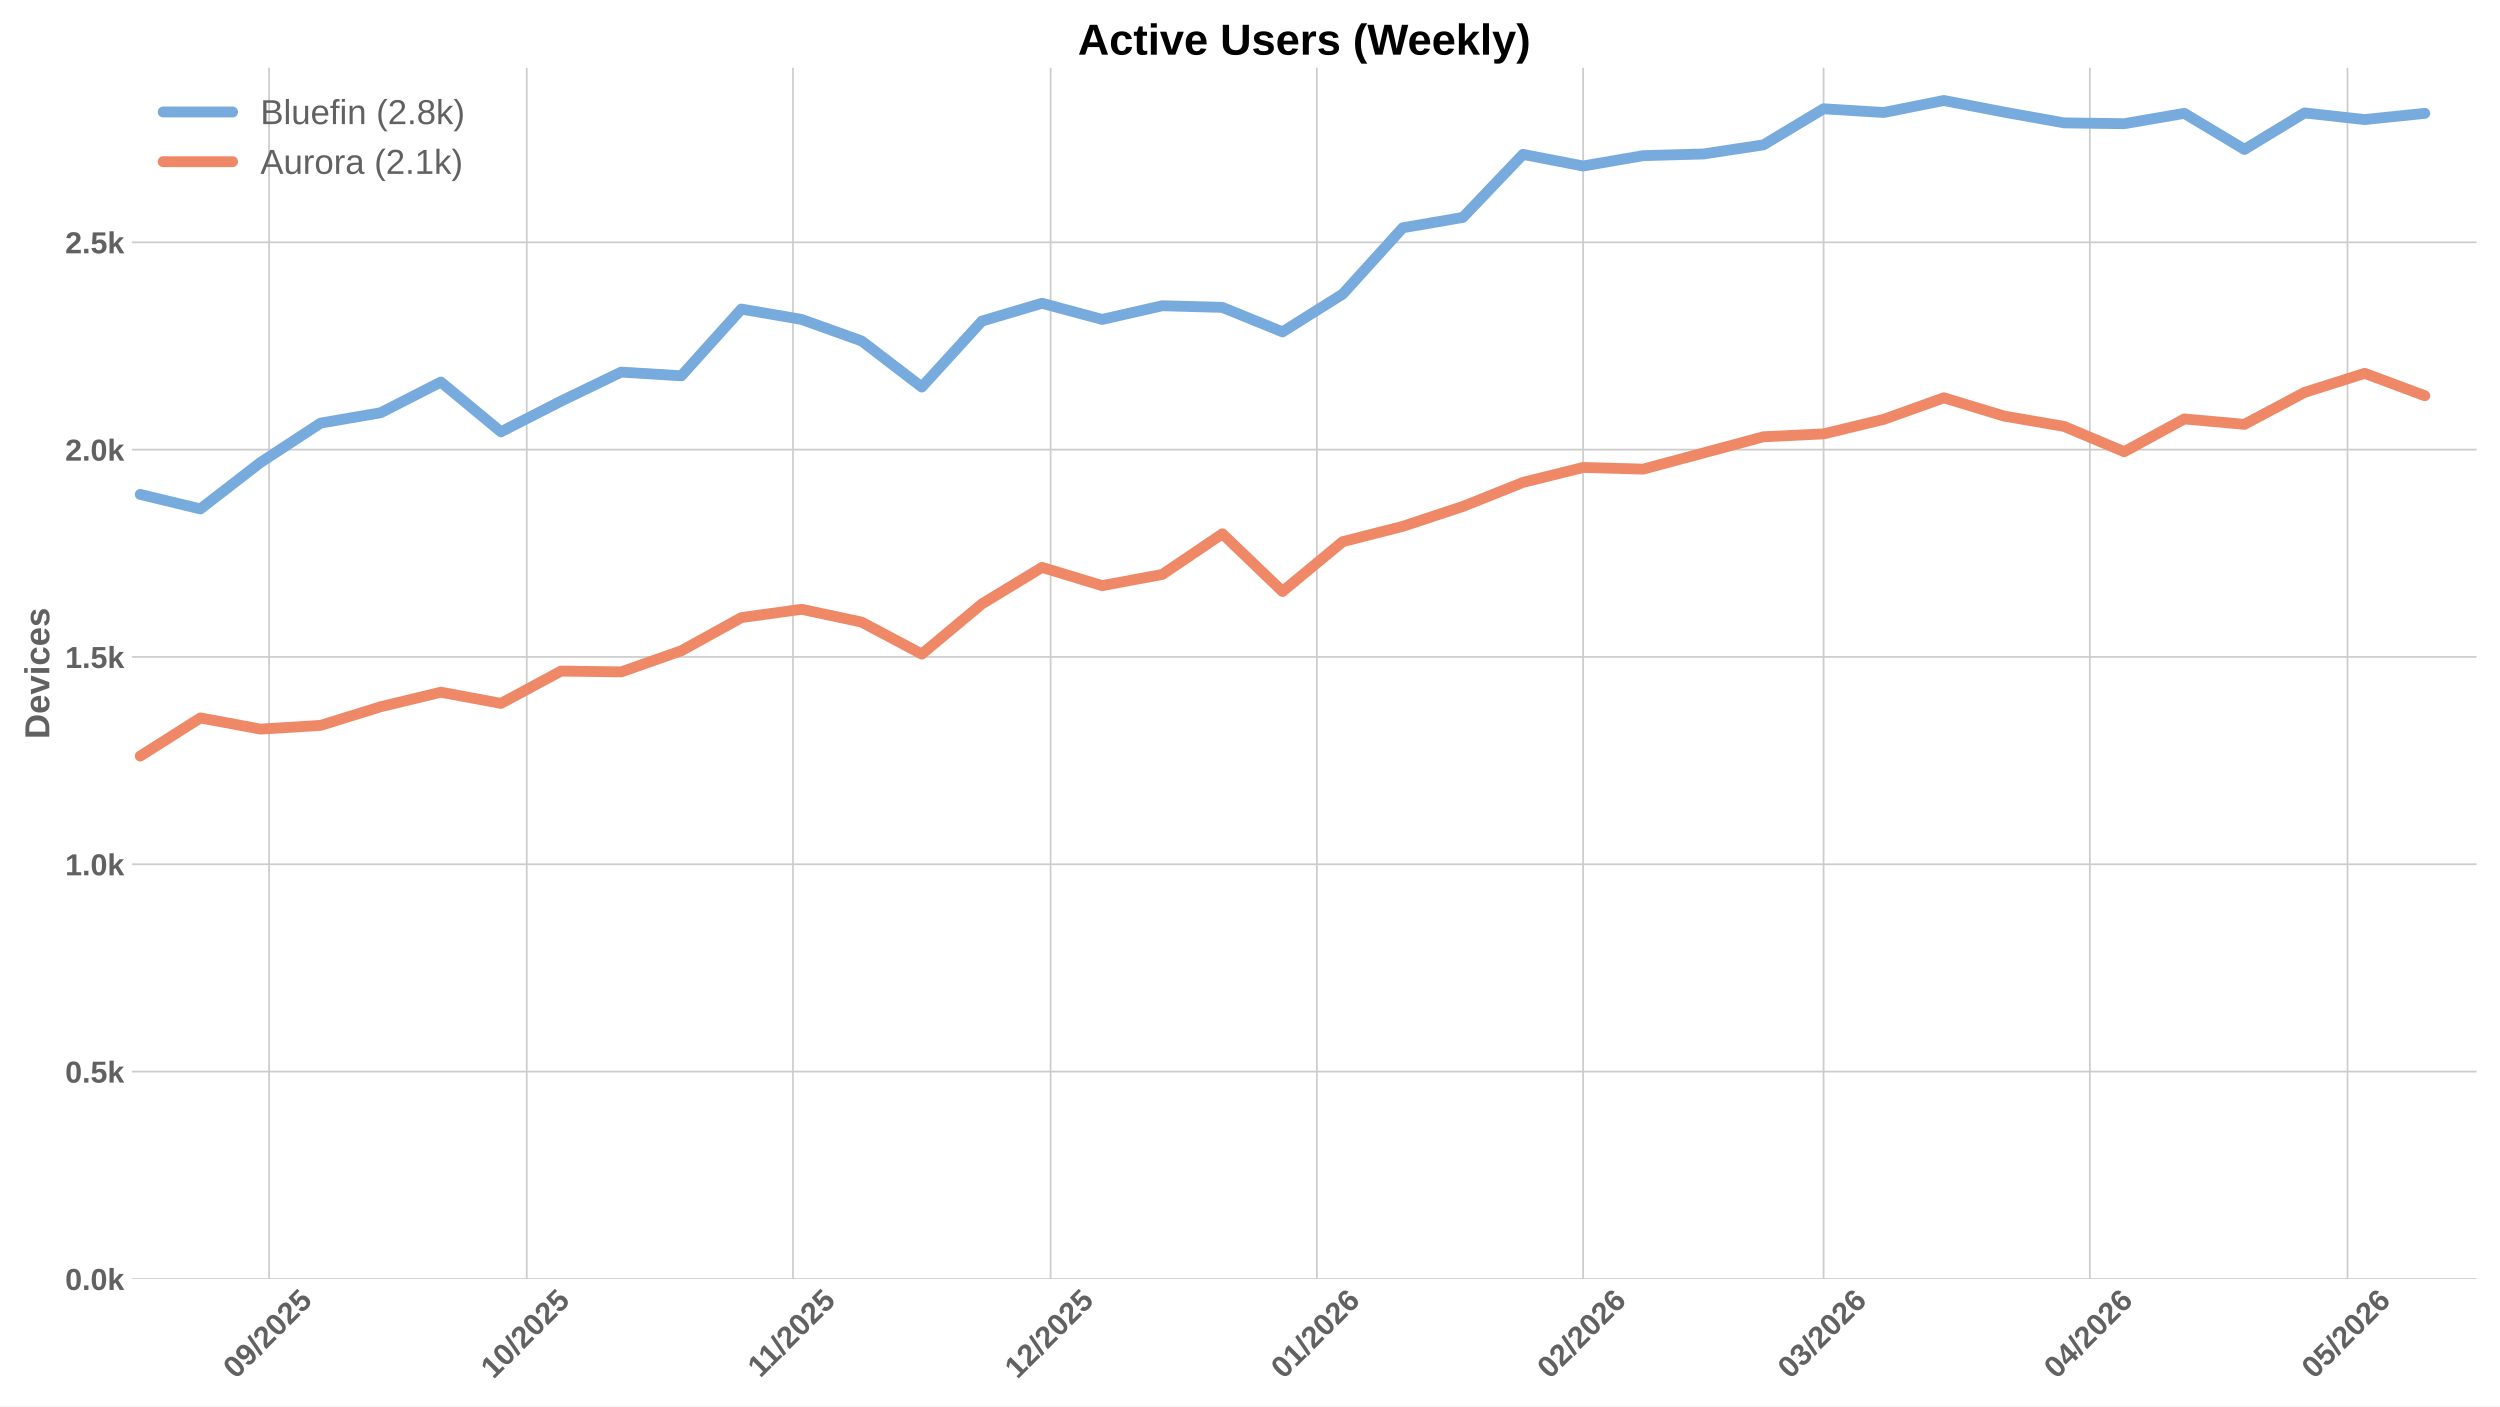
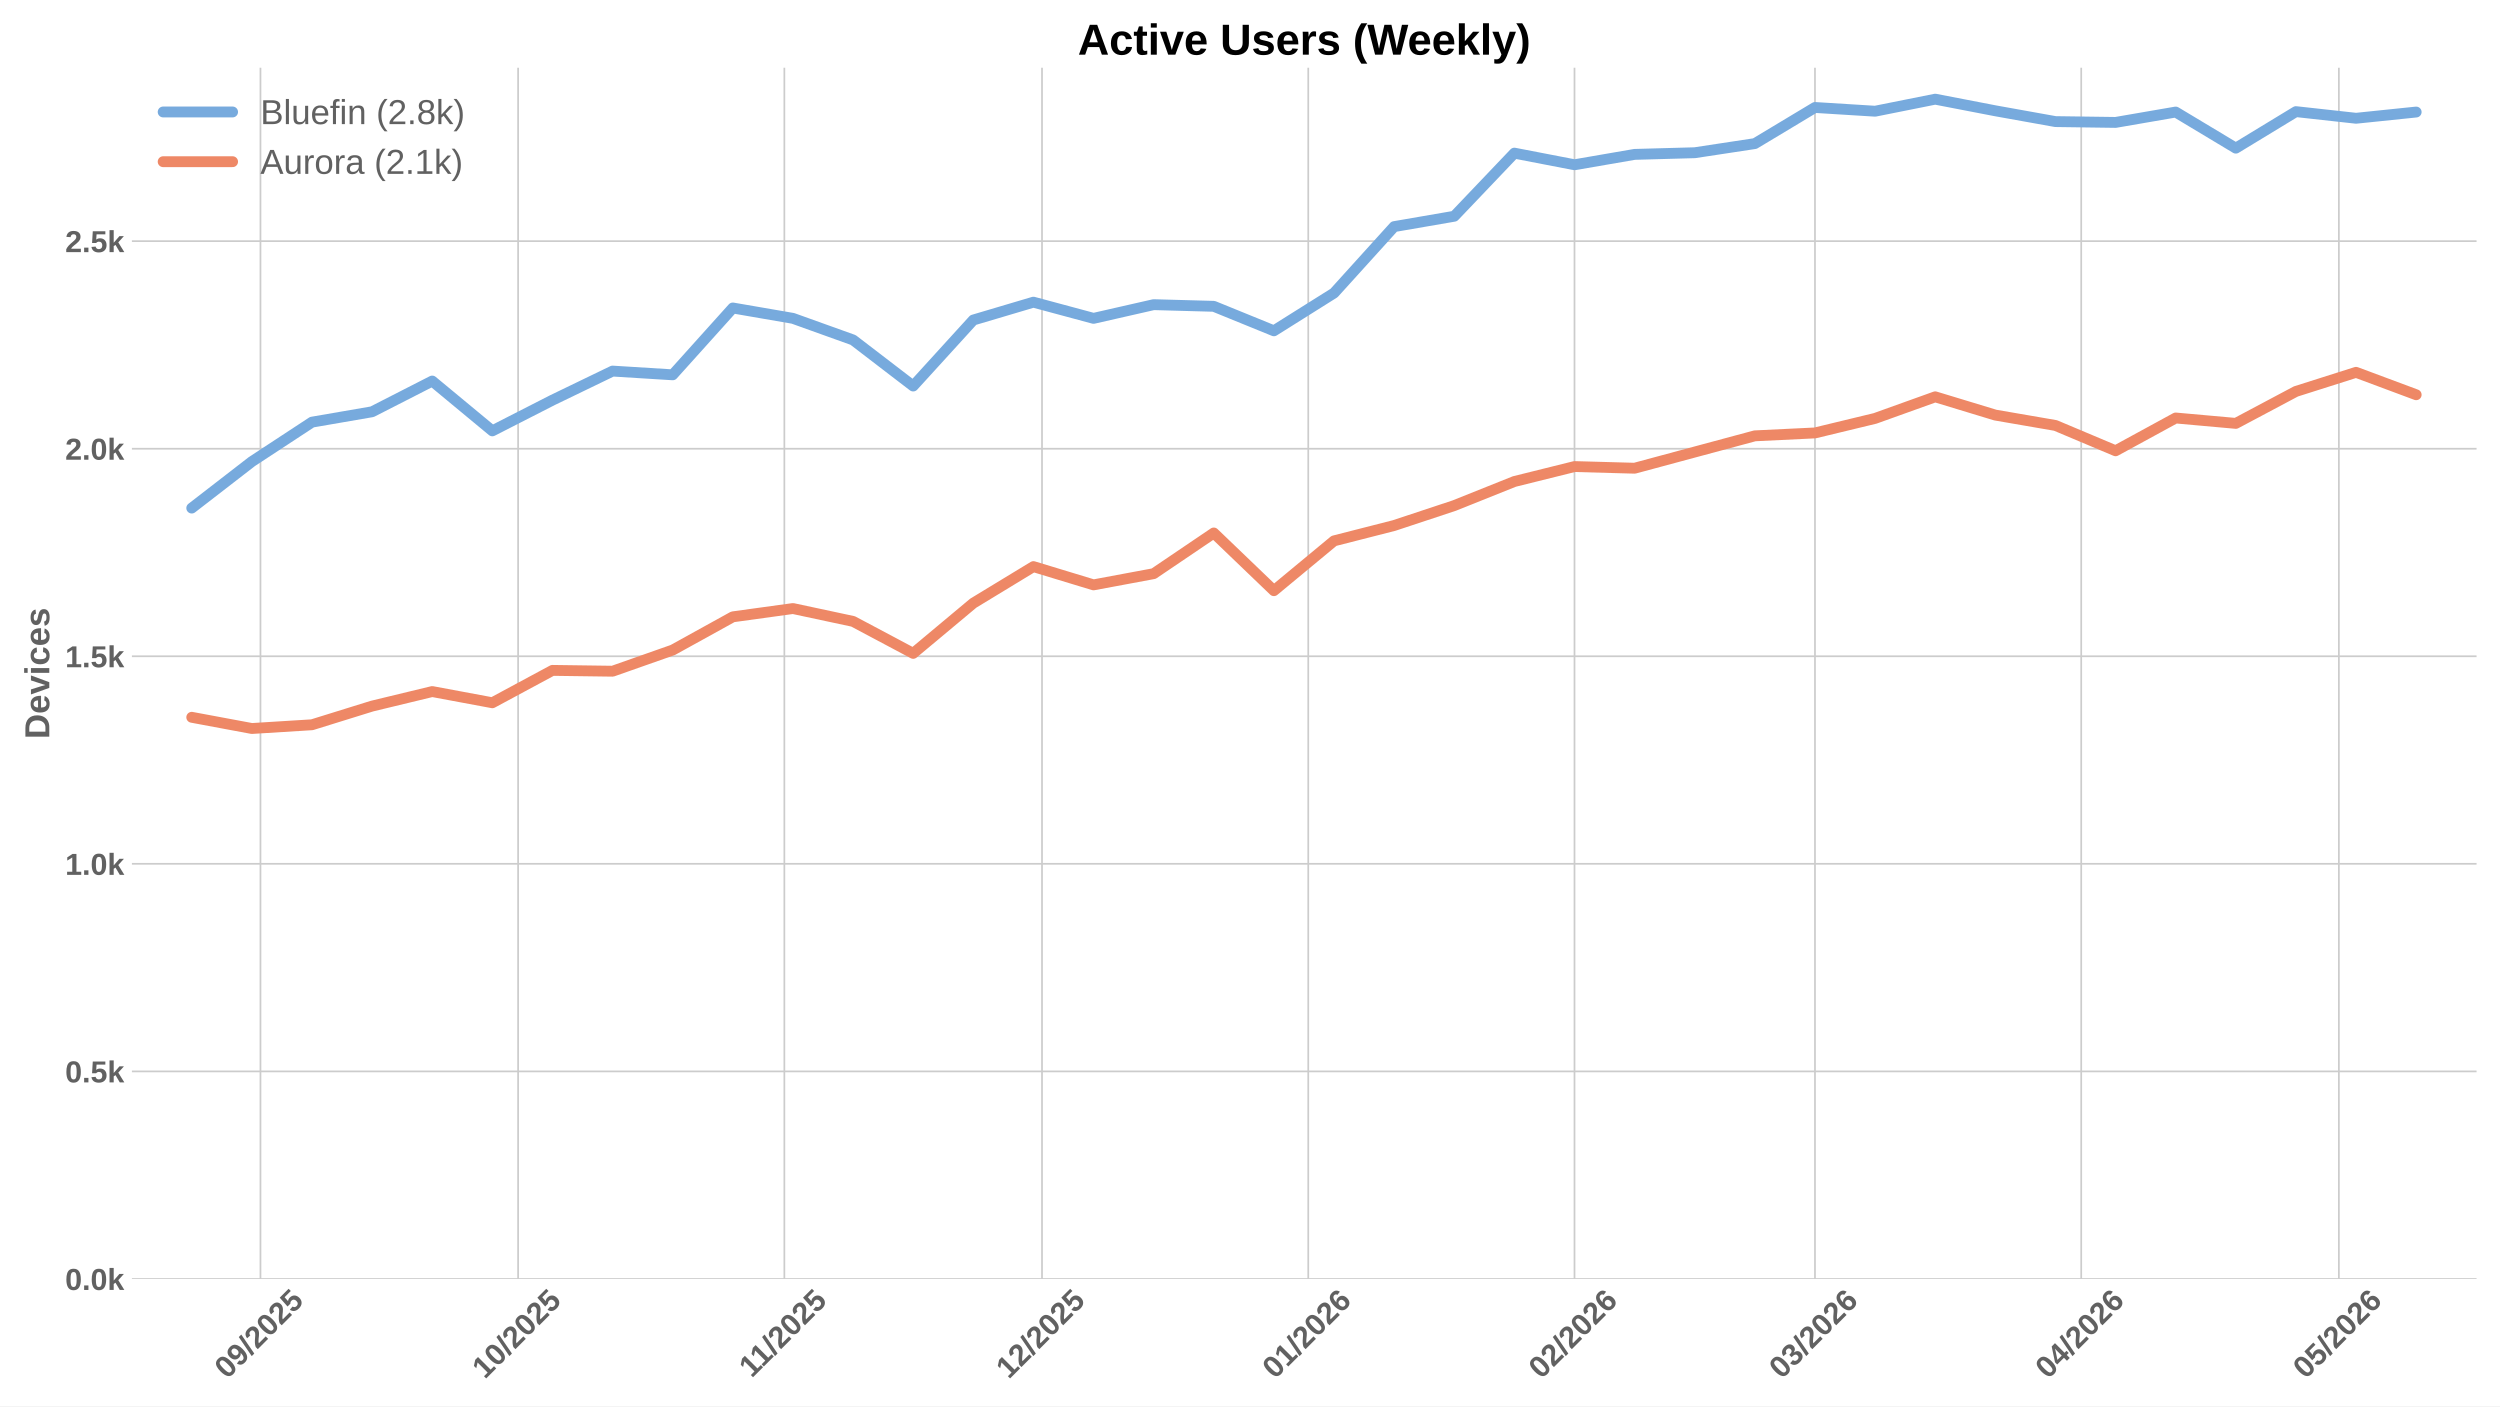
<svg xmlns="http://www.w3.org/2000/svg" xmlns:xlink="http://www.w3.org/1999/xlink" width="1152pt" height="648pt" viewBox="0 0 1152 648" version="1.1">
  <defs>
    <style type="text/css">*{stroke-linejoin: round; stroke-linecap: butt}</style>
  </defs>
  <g id="figure_1">
    <g id="patch_1">
      <path d="M 0 648  L 1152 648  L 1152 0  L 0 0  z " style="fill: #ffffff" />
    </g>
    <g id="axes_1">
      <g id="patch_2">
        <path d="M 60.78 589.343  L 1141.2 589.343  L 1141.2 31.2  L 60.78 31.2  z " style="fill: #ffffff" />
      </g>
      <g id="matplotlib.axis_1">
        <g id="xtick_1">
          <g id="line2d_1">
-             <path d="M 123.987 589.343  L 123.987 31.2  " clip-path="url(#p19e96eef56)" style="fill: none; stroke: #cccccc; stroke-width: 0.8; stroke-linecap: round" />
+             <path d="M 120.018 589.343  L 120.018 31.2  " clip-path="url(#p4d95bdfe67)" style="fill: none; stroke: #cccccc; stroke-width: 0.8; stroke-linecap: round" />
          </g>
          <g id="line2d_2" />
          <g id="text_1">
-             <g style="fill: #616161" transform="translate(108.6567 635.7977) rotate(-45) scale(0.14 -0.14)">
+             <g style="fill: #616161" transform="translate(104.6873 635.7977) rotate(-45) scale(0.14 -0.14)">
              <defs>
                <path id="LiberationSans-Bold-30" d="M 3297 2203  Q 3297 1088 2914 512  Q 2531 -63 1766 -63  Q 253 -63 253 2203  Q 253 2994 418 3494  Q 584 3994 915 4231  Q 1247 4469 1791 4469  Q 2572 4469 2934 3903  Q 3297 3338 3297 2203  z M 2416 2203  Q 2416 2813 2356 3150  Q 2297 3488 2165 3634  Q 2034 3781 1784 3781  Q 1519 3781 1383 3632  Q 1247 3484 1189 3148  Q 1131 2813 1131 2203  Q 1131 1600 1192 1261  Q 1253 922 1386 775  Q 1519 628 1772 628  Q 2022 628 2158 783  Q 2294 938 2355 1278  Q 2416 1619 2416 2203  z " transform="scale(0.015625)" />
                <path id="LiberationSans-Bold-39" d="M 3322 2272  Q 3322 1100 2894 518  Q 2466 -63 1678 -63  Q 1097 -63 767 185  Q 438 434 300 972  L 1125 1088  Q 1247 628 1688 628  Q 2056 628 2254 981  Q 2453 1334 2459 2028  Q 2341 1794 2070 1661  Q 1800 1528 1488 1528  Q 906 1528 564 1923  Q 222 2319 222 2994  Q 222 3688 623 4078  Q 1025 4469 1759 4469  Q 2550 4469 2936 3920  Q 3322 3372 3322 2272  z M 2394 2888  Q 2394 3297 2214 3539  Q 2034 3781 1738 3781  Q 1447 3781 1280 3570  Q 1113 3359 1113 2988  Q 1113 2622 1278 2401  Q 1444 2181 1741 2181  Q 2022 2181 2208 2373  Q 2394 2566 2394 2888  z " transform="scale(0.015625)" />
                <path id="LiberationSans-Bold-2f" d="M 63 -128  L 972 4638  L 1716 4638  L 822 -128  L 63 -128  z " transform="scale(0.015625)" />
                <path id="LiberationSans-Bold-32" d="M 222 0  L 222 609  Q 394 988 711 1347  Q 1028 1706 1509 2097  Q 1972 2472 2158 2715  Q 2344 2959 2344 3194  Q 2344 3769 1766 3769  Q 1484 3769 1336 3617  Q 1188 3466 1144 3163  L 259 3213  Q 334 3825 717 4147  Q 1100 4469 1759 4469  Q 2472 4469 2853 4144  Q 3234 3819 3234 3231  Q 3234 2922 3112 2672  Q 2991 2422 2800 2211  Q 2609 2000 2376 1815  Q 2144 1631 1925 1456  Q 1706 1281 1526 1103  Q 1347 925 1259 722  L 3303 722  L 3303 0  L 222 0  z " transform="scale(0.015625)" />
                <path id="LiberationSans-Bold-35" d="M 3381 1466  Q 3381 766 2945 351  Q 2509 -63 1750 -63  Q 1088 -63 689 235  Q 291 534 197 1100  L 1075 1172  Q 1144 891 1319 762  Q 1494 634 1759 634  Q 2088 634 2283 843  Q 2478 1053 2478 1447  Q 2478 1794 2293 2001  Q 2109 2209 1778 2209  Q 1413 2209 1181 1925  L 325 1925  L 478 4403  L 3125 4403  L 3125 3750  L 1275 3750  L 1203 2638  Q 1522 2919 2000 2919  Q 2628 2919 3004 2528  Q 3381 2138 3381 1466  z " transform="scale(0.015625)" />
              </defs>
              <use xlink:href="#LiberationSans-Bold-30" />
              <use xlink:href="#LiberationSans-Bold-39" transform="translate(55.61523 0)" />
              <use xlink:href="#LiberationSans-Bold-2f" transform="translate(111.2305 0)" />
              <use xlink:href="#LiberationSans-Bold-32" transform="translate(139.0137 0)" />
              <use xlink:href="#LiberationSans-Bold-30" transform="translate(194.6289 0)" />
              <use xlink:href="#LiberationSans-Bold-32" transform="translate(250.2441 0)" />
              <use xlink:href="#LiberationSans-Bold-35" transform="translate(305.8594 0)" />
            </g>
          </g>
        </g>
        <g id="xtick_2">
          <g id="line2d_3">
-             <path d="M 242.714 589.343  L 242.714 31.2  " clip-path="url(#p19e96eef56)" style="fill: none; stroke: #cccccc; stroke-width: 0.8; stroke-linecap: round" />
+             <path d="M 238.745 589.343  L 238.745 31.2  " clip-path="url(#p4d95bdfe67)" style="fill: none; stroke: #cccccc; stroke-width: 0.8; stroke-linecap: round" />
          </g>
          <g id="line2d_4" />
          <g id="text_2">
-             <g style="fill: #616161" transform="translate(227.3841 635.7977) rotate(-45) scale(0.14 -0.14)">
+             <g style="fill: #616161" transform="translate(223.4148 635.7977) rotate(-45) scale(0.14 -0.14)">
              <defs>
                <path id="LiberationSans-Bold-31" d="M 403 0  L 403 653  L 1494 653  L 1494 3656  L 438 2997  L 438 3688  L 1541 4403  L 2372 4403  L 2372 653  L 3381 653  L 3381 0  L 403 0  z " transform="scale(0.015625)" />
              </defs>
              <use xlink:href="#LiberationSans-Bold-31" />
              <use xlink:href="#LiberationSans-Bold-30" transform="translate(55.61523 0)" />
              <use xlink:href="#LiberationSans-Bold-2f" transform="translate(111.2305 0)" />
              <use xlink:href="#LiberationSans-Bold-32" transform="translate(139.0137 0)" />
              <use xlink:href="#LiberationSans-Bold-30" transform="translate(194.6289 0)" />
              <use xlink:href="#LiberationSans-Bold-32" transform="translate(250.2441 0)" />
              <use xlink:href="#LiberationSans-Bold-35" transform="translate(305.8594 0)" />
            </g>
          </g>
        </g>
        <g id="xtick_3">
          <g id="line2d_5">
-             <path d="M 365.399 589.343  L 365.399 31.2  " clip-path="url(#p19e96eef56)" style="fill: none; stroke: #cccccc; stroke-width: 0.8; stroke-linecap: round" />
+             <path d="M 361.43 589.343  L 361.43 31.2  " clip-path="url(#p4d95bdfe67)" style="fill: none; stroke: #cccccc; stroke-width: 0.8; stroke-linecap: round" />
          </g>
          <g id="line2d_6" />
          <g id="text_3">
-             <g style="fill: #616161" transform="translate(350.3414 635.2532) rotate(-45) scale(0.14 -0.14)">
+             <g style="fill: #616161" transform="translate(346.3721 635.2532) rotate(-45) scale(0.14 -0.14)">
              <use xlink:href="#LiberationSans-Bold-31" />
              <use xlink:href="#LiberationSans-Bold-31" transform="translate(50.11523 0)" />
              <use xlink:href="#LiberationSans-Bold-2f" transform="translate(105.7305 0)" />
              <use xlink:href="#LiberationSans-Bold-32" transform="translate(133.5137 0)" />
              <use xlink:href="#LiberationSans-Bold-30" transform="translate(189.1289 0)" />
              <use xlink:href="#LiberationSans-Bold-32" transform="translate(244.7441 0)" />
              <use xlink:href="#LiberationSans-Bold-35" transform="translate(300.3594 0)" />
            </g>
          </g>
        </g>
        <g id="xtick_4">
          <g id="line2d_7">
-             <path d="M 484.127 589.343  L 484.127 31.2  " clip-path="url(#p19e96eef56)" style="fill: none; stroke: #cccccc; stroke-width: 0.8; stroke-linecap: round" />
+             <path d="M 480.158 589.343  L 480.158 31.2  " clip-path="url(#p4d95bdfe67)" style="fill: none; stroke: #cccccc; stroke-width: 0.8; stroke-linecap: round" />
          </g>
          <g id="line2d_8" />
          <g id="text_4">
-             <g style="fill: #616161" transform="translate(468.7967 635.7977) rotate(-45) scale(0.14 -0.14)">
+             <g style="fill: #616161" transform="translate(464.8273 635.7977) rotate(-45) scale(0.14 -0.14)">
              <use xlink:href="#LiberationSans-Bold-31" />
              <use xlink:href="#LiberationSans-Bold-32" transform="translate(55.61523 0)" />
              <use xlink:href="#LiberationSans-Bold-2f" transform="translate(111.2305 0)" />
              <use xlink:href="#LiberationSans-Bold-32" transform="translate(139.0137 0)" />
              <use xlink:href="#LiberationSans-Bold-30" transform="translate(194.6289 0)" />
              <use xlink:href="#LiberationSans-Bold-32" transform="translate(250.2441 0)" />
              <use xlink:href="#LiberationSans-Bold-35" transform="translate(305.8594 0)" />
            </g>
          </g>
        </g>
        <g id="xtick_5">
          <g id="line2d_9">
-             <path d="M 606.812 589.343  L 606.812 31.2  " clip-path="url(#p19e96eef56)" style="fill: none; stroke: #cccccc; stroke-width: 0.8; stroke-linecap: round" />
+             <path d="M 602.843 589.343  L 602.843 31.2  " clip-path="url(#p4d95bdfe67)" style="fill: none; stroke: #cccccc; stroke-width: 0.8; stroke-linecap: round" />
          </g>
          <g id="line2d_10" />
          <g id="text_5">
-             <g style="fill: #616161" transform="translate(591.4817 635.7977) rotate(-45) scale(0.14 -0.14)">
+             <g style="fill: #616161" transform="translate(587.5124 635.7977) rotate(-45) scale(0.14 -0.14)">
              <defs>
                <path id="LiberationSans-Bold-36" d="M 3328 1441  Q 3328 738 2934 337  Q 2541 -63 1847 -63  Q 1069 -63 651 482  Q 234 1028 234 2100  Q 234 3278 657 3873  Q 1081 4469 1869 4469  Q 2428 4469 2751 4222  Q 3075 3975 3209 3456  L 2381 3341  Q 2263 3775 1850 3775  Q 1497 3775 1295 3422  Q 1094 3069 1094 2350  Q 1234 2584 1484 2709  Q 1734 2834 2050 2834  Q 2641 2834 2984 2459  Q 3328 2084 3328 1441  z M 2447 1416  Q 2447 1791 2273 1989  Q 2100 2188 1797 2188  Q 1506 2188 1331 2002  Q 1156 1816 1156 1509  Q 1156 1125 1339 873  Q 1522 622 1819 622  Q 2116 622 2281 833  Q 2447 1044 2447 1416  z " transform="scale(0.015625)" />
              </defs>
              <use xlink:href="#LiberationSans-Bold-30" />
              <use xlink:href="#LiberationSans-Bold-31" transform="translate(55.61523 0)" />
              <use xlink:href="#LiberationSans-Bold-2f" transform="translate(111.2305 0)" />
              <use xlink:href="#LiberationSans-Bold-32" transform="translate(139.0137 0)" />
              <use xlink:href="#LiberationSans-Bold-30" transform="translate(194.6289 0)" />
              <use xlink:href="#LiberationSans-Bold-32" transform="translate(250.2441 0)" />
              <use xlink:href="#LiberationSans-Bold-36" transform="translate(305.8594 0)" />
            </g>
          </g>
        </g>
        <g id="xtick_6">
          <g id="line2d_11">
-             <path d="M 729.497 589.343  L 729.497 31.2  " clip-path="url(#p19e96eef56)" style="fill: none; stroke: #cccccc; stroke-width: 0.8; stroke-linecap: round" />
+             <path d="M 725.528 589.343  L 725.528 31.2  " clip-path="url(#p4d95bdfe67)" style="fill: none; stroke: #cccccc; stroke-width: 0.8; stroke-linecap: round" />
          </g>
          <g id="line2d_12" />
          <g id="text_6">
-             <g style="fill: #616161" transform="translate(714.1668 635.7977) rotate(-45) scale(0.14 -0.14)">
+             <g style="fill: #616161" transform="translate(710.1974 635.7977) rotate(-45) scale(0.14 -0.14)">
              <use xlink:href="#LiberationSans-Bold-30" />
              <use xlink:href="#LiberationSans-Bold-32" transform="translate(55.61523 0)" />
              <use xlink:href="#LiberationSans-Bold-2f" transform="translate(111.2305 0)" />
              <use xlink:href="#LiberationSans-Bold-32" transform="translate(139.0137 0)" />
              <use xlink:href="#LiberationSans-Bold-30" transform="translate(194.6289 0)" />
              <use xlink:href="#LiberationSans-Bold-32" transform="translate(250.2441 0)" />
              <use xlink:href="#LiberationSans-Bold-36" transform="translate(305.8594 0)" />
            </g>
          </g>
        </g>
        <g id="xtick_7">
          <g id="line2d_13">
-             <path d="M 840.309 589.343  L 840.309 31.2  " clip-path="url(#p19e96eef56)" style="fill: none; stroke: #cccccc; stroke-width: 0.8; stroke-linecap: round" />
+             <path d="M 836.34 589.343  L 836.34 31.2  " clip-path="url(#p4d95bdfe67)" style="fill: none; stroke: #cccccc; stroke-width: 0.8; stroke-linecap: round" />
          </g>
          <g id="line2d_14" />
          <g id="text_7">
-             <g style="fill: #616161" transform="translate(824.9791 635.7977) rotate(-45) scale(0.14 -0.14)">
+             <g style="fill: #616161" transform="translate(821.0097 635.7977) rotate(-45) scale(0.14 -0.14)">
              <defs>
                <path id="LiberationSans-Bold-33" d="M 3328 1222  Q 3328 603 2922 265  Q 2516 -72 1766 -72  Q 1056 -72 637 254  Q 219 581 147 1197  L 1041 1275  Q 1125 641 1763 641  Q 2078 641 2253 797  Q 2428 953 2428 1275  Q 2428 1569 2215 1725  Q 2003 1881 1584 1881  L 1278 1881  L 1278 2591  L 1566 2591  Q 1944 2591 2134 2745  Q 2325 2900 2325 3188  Q 2325 3459 2173 3614  Q 2022 3769 1731 3769  Q 1459 3769 1292 3619  Q 1125 3469 1100 3194  L 222 3256  Q 291 3825 694 4147  Q 1097 4469 1747 4469  Q 2438 4469 2827 4158  Q 3216 3847 3216 3297  Q 3216 2884 2973 2618  Q 2731 2353 2275 2266  L 2275 2253  Q 2781 2194 3054 1920  Q 3328 1647 3328 1222  z " transform="scale(0.015625)" />
              </defs>
              <use xlink:href="#LiberationSans-Bold-30" />
              <use xlink:href="#LiberationSans-Bold-33" transform="translate(55.61523 0)" />
              <use xlink:href="#LiberationSans-Bold-2f" transform="translate(111.2305 0)" />
              <use xlink:href="#LiberationSans-Bold-32" transform="translate(139.0137 0)" />
              <use xlink:href="#LiberationSans-Bold-30" transform="translate(194.6289 0)" />
              <use xlink:href="#LiberationSans-Bold-32" transform="translate(250.2441 0)" />
              <use xlink:href="#LiberationSans-Bold-36" transform="translate(305.8594 0)" />
            </g>
          </g>
        </g>
        <g id="xtick_8">
          <g id="line2d_15">
-             <path d="M 962.994 589.343  L 962.994 31.2  " clip-path="url(#p19e96eef56)" style="fill: none; stroke: #cccccc; stroke-width: 0.8; stroke-linecap: round" />
+             <path d="M 959.025 589.343  L 959.025 31.2  " clip-path="url(#p4d95bdfe67)" style="fill: none; stroke: #cccccc; stroke-width: 0.8; stroke-linecap: round" />
          </g>
          <g id="line2d_16" />
          <g id="text_8">
-             <g style="fill: #616161" transform="translate(947.6641 635.7977) rotate(-45) scale(0.14 -0.14)">
+             <g style="fill: #616161" transform="translate(943.6948 635.7977) rotate(-45) scale(0.14 -0.14)">
              <defs>
                <path id="LiberationSans-Bold-34" d="M 2938 897  L 2938 0  L 2100 0  L 2100 897  L 97 897  L 97 1556  L 1956 4403  L 2938 4403  L 2938 1550  L 3525 1550  L 3525 897  L 2938 897  z M 2100 2991  Q 2100 3159 2111 3356  Q 2122 3553 2128 3609  Q 2047 3434 1834 3103  L 813 1550  L 2100 1550  L 2100 2991  z " transform="scale(0.015625)" />
              </defs>
              <use xlink:href="#LiberationSans-Bold-30" />
              <use xlink:href="#LiberationSans-Bold-34" transform="translate(55.61523 0)" />
              <use xlink:href="#LiberationSans-Bold-2f" transform="translate(111.2305 0)" />
              <use xlink:href="#LiberationSans-Bold-32" transform="translate(139.0137 0)" />
              <use xlink:href="#LiberationSans-Bold-30" transform="translate(194.6289 0)" />
              <use xlink:href="#LiberationSans-Bold-32" transform="translate(250.2441 0)" />
              <use xlink:href="#LiberationSans-Bold-36" transform="translate(305.8594 0)" />
            </g>
          </g>
        </g>
        <g id="xtick_9">
          <g id="line2d_17">
-             <path d="M 1081.722 589.343  L 1081.722 31.2  " clip-path="url(#p19e96eef56)" style="fill: none; stroke: #cccccc; stroke-width: 0.8; stroke-linecap: round" />
+             <path d="M 1077.753 589.343  L 1077.753 31.2  " clip-path="url(#p4d95bdfe67)" style="fill: none; stroke: #cccccc; stroke-width: 0.8; stroke-linecap: round" />
          </g>
          <g id="line2d_18" />
          <g id="text_9">
-             <g style="fill: #616161" transform="translate(1066.392 635.7977) rotate(-45) scale(0.14 -0.14)">
+             <g style="fill: #616161" transform="translate(1062.422 635.7977) rotate(-45) scale(0.14 -0.14)">
              <use xlink:href="#LiberationSans-Bold-30" />
              <use xlink:href="#LiberationSans-Bold-35" transform="translate(55.61523 0)" />
              <use xlink:href="#LiberationSans-Bold-2f" transform="translate(111.2305 0)" />
              <use xlink:href="#LiberationSans-Bold-32" transform="translate(139.0137 0)" />
              <use xlink:href="#LiberationSans-Bold-30" transform="translate(194.6289 0)" />
              <use xlink:href="#LiberationSans-Bold-32" transform="translate(250.2441 0)" />
              <use xlink:href="#LiberationSans-Bold-36" transform="translate(305.8594 0)" />
            </g>
          </g>
        </g>
      </g>
      <g id="matplotlib.axis_2">
        <g id="ytick_1">
          <g id="line2d_19">
-             <path d="M 60.78 589.343  L 1141.2 589.343  " clip-path="url(#p19e96eef56)" style="fill: none; stroke: #cccccc; stroke-width: 0.8; stroke-linecap: round" />
+             <path d="M 60.78 589.343  L 1141.2 589.343  " clip-path="url(#p4d95bdfe67)" style="fill: none; stroke: #cccccc; stroke-width: 0.8; stroke-linecap: round" />
          </g>
          <g id="line2d_20" />
          <g id="text_10">
            <g style="fill: #616161" transform="translate(30.03469 594.416) scale(0.14 -0.14)">
              <defs>
                <path id="LiberationSans-Bold-2e" d="M 434 0  L 434 953  L 1338 953  L 1338 0  L 434 0  z " transform="scale(0.015625)" />
                <path id="LiberationSans-Bold-6b" d="M 2606 0  L 1703 1531  L 1325 1269  L 1325 0  L 447 0  L 447 4638  L 1325 4638  L 1325 1981  L 2531 3381  L 3475 3381  L 2288 2063  L 3566 0  L 2606 0  z " transform="scale(0.015625)" />
              </defs>
              <use xlink:href="#LiberationSans-Bold-30" />
              <use xlink:href="#LiberationSans-Bold-2e" transform="translate(55.61523 0)" />
              <use xlink:href="#LiberationSans-Bold-30" transform="translate(83.39844 0)" />
              <use xlink:href="#LiberationSans-Bold-6b" transform="translate(139.0137 0)" />
            </g>
          </g>
        </g>
        <g id="ytick_2">
          <g id="line2d_21">
-             <path d="M 60.78 493.805  L 1141.2 493.805  " clip-path="url(#p19e96eef56)" style="fill: none; stroke: #cccccc; stroke-width: 0.8; stroke-linecap: round" />
+             <path d="M 60.78 493.699  L 1141.2 493.699  " clip-path="url(#p4d95bdfe67)" style="fill: none; stroke: #cccccc; stroke-width: 0.8; stroke-linecap: round" />
          </g>
          <g id="line2d_22" />
          <g id="text_11">
-             <g style="fill: #616161" transform="translate(30.03469 498.8779) scale(0.14 -0.14)">
+             <g style="fill: #616161" transform="translate(30.03469 498.7715) scale(0.14 -0.14)">
              <use xlink:href="#LiberationSans-Bold-30" />
              <use xlink:href="#LiberationSans-Bold-2e" transform="translate(55.61523 0)" />
              <use xlink:href="#LiberationSans-Bold-35" transform="translate(83.39844 0)" />
              <use xlink:href="#LiberationSans-Bold-6b" transform="translate(139.0137 0)" />
            </g>
          </g>
        </g>
        <g id="ytick_3">
          <g id="line2d_23">
-             <path d="M 60.78 398.267  L 1141.2 398.267  " clip-path="url(#p19e96eef56)" style="fill: none; stroke: #cccccc; stroke-width: 0.8; stroke-linecap: round" />
+             <path d="M 60.78 398.054  L 1141.2 398.054  " clip-path="url(#p4d95bdfe67)" style="fill: none; stroke: #cccccc; stroke-width: 0.8; stroke-linecap: round" />
          </g>
          <g id="line2d_24" />
          <g id="text_12">
-             <g style="fill: #616161" transform="translate(30.03469 403.3398) scale(0.14 -0.14)">
+             <g style="fill: #616161" transform="translate(30.03469 403.127) scale(0.14 -0.14)">
              <use xlink:href="#LiberationSans-Bold-31" />
              <use xlink:href="#LiberationSans-Bold-2e" transform="translate(55.61523 0)" />
              <use xlink:href="#LiberationSans-Bold-30" transform="translate(83.39844 0)" />
              <use xlink:href="#LiberationSans-Bold-6b" transform="translate(139.0137 0)" />
            </g>
          </g>
        </g>
        <g id="ytick_4">
          <g id="line2d_25">
-             <path d="M 60.78 302.729  L 1141.2 302.729  " clip-path="url(#p19e96eef56)" style="fill: none; stroke: #cccccc; stroke-width: 0.8; stroke-linecap: round" />
+             <path d="M 60.78 302.41  L 1141.2 302.41  " clip-path="url(#p4d95bdfe67)" style="fill: none; stroke: #cccccc; stroke-width: 0.8; stroke-linecap: round" />
          </g>
          <g id="line2d_26" />
          <g id="text_13">
-             <g style="fill: #616161" transform="translate(30.03469 307.8017) scale(0.14 -0.14)">
+             <g style="fill: #616161" transform="translate(30.03469 307.4824) scale(0.14 -0.14)">
              <use xlink:href="#LiberationSans-Bold-31" />
              <use xlink:href="#LiberationSans-Bold-2e" transform="translate(55.61523 0)" />
              <use xlink:href="#LiberationSans-Bold-35" transform="translate(83.39844 0)" />
              <use xlink:href="#LiberationSans-Bold-6b" transform="translate(139.0137 0)" />
            </g>
          </g>
        </g>
        <g id="ytick_5">
          <g id="line2d_27">
-             <path d="M 60.78 207.191  L 1141.2 207.191  " clip-path="url(#p19e96eef56)" style="fill: none; stroke: #cccccc; stroke-width: 0.8; stroke-linecap: round" />
+             <path d="M 60.78 206.765  L 1141.2 206.765  " clip-path="url(#p4d95bdfe67)" style="fill: none; stroke: #cccccc; stroke-width: 0.8; stroke-linecap: round" />
          </g>
          <g id="line2d_28" />
          <g id="text_14">
-             <g style="fill: #616161" transform="translate(30.03469 212.2636) scale(0.14 -0.14)">
+             <g style="fill: #616161" transform="translate(30.03469 211.8379) scale(0.14 -0.14)">
              <use xlink:href="#LiberationSans-Bold-32" />
              <use xlink:href="#LiberationSans-Bold-2e" transform="translate(55.61523 0)" />
              <use xlink:href="#LiberationSans-Bold-30" transform="translate(83.39844 0)" />
              <use xlink:href="#LiberationSans-Bold-6b" transform="translate(139.0137 0)" />
            </g>
          </g>
        </g>
        <g id="ytick_6">
          <g id="line2d_29">
-             <path d="M 60.78 111.653  L 1141.2 111.653  " clip-path="url(#p19e96eef56)" style="fill: none; stroke: #cccccc; stroke-width: 0.8; stroke-linecap: round" />
+             <path d="M 60.78 111.121  L 1141.2 111.121  " clip-path="url(#p4d95bdfe67)" style="fill: none; stroke: #cccccc; stroke-width: 0.8; stroke-linecap: round" />
          </g>
          <g id="line2d_30" />
          <g id="text_15">
-             <g style="fill: #616161" transform="translate(30.03469 116.7255) scale(0.14 -0.14)">
+             <g style="fill: #616161" transform="translate(30.03469 116.1934) scale(0.14 -0.14)">
              <use xlink:href="#LiberationSans-Bold-32" />
              <use xlink:href="#LiberationSans-Bold-2e" transform="translate(55.61523 0)" />
              <use xlink:href="#LiberationSans-Bold-35" transform="translate(83.39844 0)" />
              <use xlink:href="#LiberationSans-Bold-6b" transform="translate(139.0137 0)" />
            </g>
          </g>
        </g>
        <g id="text_16">
          <g style="fill: #616161" transform="translate(22.71469 340.5153) rotate(-90) scale(0.16 -0.16)">
            <defs>
              <path id="LiberationSans-Bold-44" d="M 4353 2234  Q 4353 1553 4086 1045  Q 3819 538 3330 269  Q 2841 0 2209 0  L 428 0  L 428 4403  L 2022 4403  Q 3134 4403 3743 3842  Q 4353 3281 4353 2234  z M 3425 2234  Q 3425 2944 3056 3317  Q 2688 3691 2003 3691  L 1350 3691  L 1350 713  L 2131 713  Q 2725 713 3075 1122  Q 3425 1531 3425 2234  z " transform="scale(0.015625)" />
              <path id="LiberationSans-Bold-65" d="M 1831 -63  Q 1069 -63 659 389  Q 250 841 250 1706  Q 250 2544 665 2994  Q 1081 3444 1844 3444  Q 2572 3444 2956 2961  Q 3341 2478 3341 1547  L 3341 1522  L 1172 1522  Q 1172 1028 1355 776  Q 1538 525 1875 525  Q 2341 525 2463 928  L 3291 856  Q 2931 -63 1831 -63  z M 1831 2891  Q 1522 2891 1355 2675  Q 1188 2459 1178 2072  L 2491 2072  Q 2466 2481 2294 2686  Q 2122 2891 1831 2891  z " transform="scale(0.015625)" />
              <path id="LiberationSans-Bold-76" d="M 2284 0  L 1234 0  L 25 3381  L 953 3381  L 1544 1491  Q 1591 1334 1766 709  Q 1797 838 1894 1159  Q 1991 1481 2613 3381  L 3531 3381  L 2284 0  z " transform="scale(0.015625)" />
              <path id="LiberationSans-Bold-69" d="M 447 3991  L 447 4638  L 1325 4638  L 1325 3991  L 447 3991  z M 447 0  L 447 3381  L 1325 3381  L 1325 0  L 447 0  z " transform="scale(0.015625)" />
              <path id="LiberationSans-Bold-63" d="M 1856 -63  Q 1088 -63 669 395  Q 250 853 250 1672  Q 250 2509 672 2976  Q 1094 3444 1869 3444  Q 2466 3444 2856 3144  Q 3247 2844 3347 2316  L 2463 2272  Q 2425 2531 2275 2686  Q 2125 2841 1850 2841  Q 1172 2841 1172 1706  Q 1172 538 1863 538  Q 2113 538 2281 695  Q 2450 853 2491 1166  L 3372 1125  Q 3325 778 3123 506  Q 2922 234 2594 85  Q 2266 -63 1856 -63  z " transform="scale(0.015625)" />
              <path id="LiberationSans-Bold-73" d="M 3297 988  Q 3297 497 2895 217  Q 2494 -63 1784 -63  Q 1088 -63 717 157  Q 347 378 225 844  L 997 959  Q 1063 719 1223 619  Q 1384 519 1784 519  Q 2153 519 2322 612  Q 2491 706 2491 906  Q 2491 1069 2355 1164  Q 2219 1259 1894 1325  Q 1150 1472 890 1598  Q 631 1725 495 1926  Q 359 2128 359 2422  Q 359 2906 732 3176  Q 1106 3447 1791 3447  Q 2394 3447 2761 3212  Q 3128 2978 3219 2534  L 2441 2453  Q 2403 2659 2256 2761  Q 2109 2863 1791 2863  Q 1478 2863 1322 2783  Q 1166 2703 1166 2516  Q 1166 2369 1286 2283  Q 1406 2197 1691 2141  Q 2088 2059 2395 1973  Q 2703 1888 2889 1769  Q 3075 1650 3186 1464  Q 3297 1278 3297 988  z " transform="scale(0.015625)" />
            </defs>
            <use xlink:href="#LiberationSans-Bold-44" />
            <use xlink:href="#LiberationSans-Bold-65" transform="translate(72.2168 0)" />
            <use xlink:href="#LiberationSans-Bold-76" transform="translate(127.832 0)" />
            <use xlink:href="#LiberationSans-Bold-69" transform="translate(183.4473 0)" />
            <use xlink:href="#LiberationSans-Bold-63" transform="translate(211.2305 0)" />
            <use xlink:href="#LiberationSans-Bold-65" transform="translate(266.8457 0)" />
            <use xlink:href="#LiberationSans-Bold-73" transform="translate(322.4609 0)" />
          </g>
        </g>
      </g>
      <g id="line2d_31">
-         <path d="M 64.623 227.827  L 92.326 234.515  L 120.029 213.114  L 147.732 194.962  L 175.436 190.185  L 203.139 176.045  L 230.842 198.974  L 258.545 184.835  L 286.248 171.459  L 313.951 173.179  L 341.654 142.416  L 369.357 147.193  L 397.06 157.129  L 424.763 178.338  L 452.466 147.957  L 480.169 139.741  L 507.872 147.193  L 535.576 140.887  L 563.279 141.652  L 590.982 152.925  L 618.685 135.537  L 646.388 104.965  L 674.091 100.188  L 701.794 71.144  L 729.497 76.495  L 757.2 71.718  L 784.903 70.953  L 812.606 66.75  L 840.309 50.126  L 868.012 51.846  L 895.716 46.305  L 923.419 51.655  L 951.122 56.623  L 978.825 57.005  L 1006.528 52.228  L 1034.231 68.852  L 1061.934 52.037  L 1089.637 55.094  L 1117.34 52.228  " clip-path="url(#p19e96eef56)" style="fill: none; stroke: #77aadd; stroke-width: 5; stroke-linecap: round" />
+         <path d="M 88.357 234.119  L 116.06 212.695  L 143.763 194.523  L 171.466 189.74  L 199.169 175.585  L 226.872 198.54  L 254.575 184.384  L 282.278 170.994  L 309.982 172.716  L 337.685 141.918  L 365.388 146.7  L 393.091 156.647  L 420.794 177.88  L 448.497 147.465  L 476.2 139.24  L 503.903 146.7  L 531.606 140.388  L 559.309 141.153  L 587.012 152.439  L 614.715 135.032  L 642.418 104.425  L 670.122 99.643  L 697.825 70.567  L 725.528 75.923  L 753.231 71.141  L 780.934 70.376  L 808.637 66.168  L 836.34 49.525  L 864.043 51.247  L 891.746 45.7  L 919.449 51.056  L 947.152 56.029  L 974.855 56.412  L 1002.558 51.63  L 1030.262 68.272  L 1057.965 51.438  L 1085.668 54.499  L 1113.371 51.63  " clip-path="url(#p4d95bdfe67)" style="fill: none; stroke: #77aadd; stroke-width: 5; stroke-linecap: round" />
      </g>
      <g id="line2d_32">
-         <path d="M 64.623 348.396  L 92.326 330.817  L 120.029 335.976  L 147.732 334.256  L 175.436 325.658  L 203.139 318.97  L 230.842 324.129  L 258.545 309.225  L 286.248 309.608  L 313.951 299.863  L 341.654 284.577  L 369.357 280.755  L 397.06 286.678  L 424.763 301.391  L 452.466 278.271  L 480.169 261.456  L 507.872 269.864  L 535.576 264.705  L 563.279 245.979  L 590.982 272.539  L 618.685 249.61  L 646.388 242.54  L 674.091 233.368  L 701.794 222.286  L 729.497 215.407  L 757.2 216.171  L 784.903 208.719  L 812.606 201.267  L 840.309 199.93  L 868.012 193.242  L 895.716 183.306  L 923.419 191.714  L 951.122 196.49  L 978.825 208.146  L 1006.528 193.051  L 1034.231 195.535  L 1061.934 180.822  L 1089.637 172.033  L 1117.34 182.351  " clip-path="url(#p19e96eef56)" style="fill: none; stroke: #ee8866; stroke-width: 5; stroke-linecap: round" />
+         <path d="M 88.357 330.529  L 116.06 335.694  L 143.763 333.972  L 171.466 325.364  L 199.169 318.669  L 226.872 323.834  L 254.575 308.913  L 282.278 309.296  L 309.982 299.54  L 337.685 284.237  L 365.388 280.411  L 393.091 286.341  L 420.794 301.071  L 448.497 277.925  L 476.2 261.091  L 503.903 269.508  L 531.606 264.343  L 559.309 245.597  L 587.012 272.186  L 614.715 249.231  L 642.418 242.154  L 670.122 232.972  L 697.825 221.877  L 725.528 214.991  L 753.231 215.756  L 780.934 208.295  L 808.637 200.835  L 836.34 199.496  L 864.043 192.801  L 891.746 182.854  L 919.449 191.271  L 947.152 196.053  L 974.855 207.722  L 1002.558 192.61  L 1030.262 195.096  L 1057.965 180.367  L 1085.668 171.568  L 1113.371 181.898  " clip-path="url(#p4d95bdfe67)" style="fill: none; stroke: #ee8866; stroke-width: 5; stroke-linecap: round" />
      </g>
      <g id="patch_3">
        <path d="M 60.78 589.343  L 60.78 31.2  " style="fill: none" />
      </g>
      <g id="patch_4">
        <path d="M 1141.2 589.343  L 1141.2 31.2  " style="fill: none" />
      </g>
      <g id="patch_5">
        <path d="M 60.78 589.343  L 1141.2 589.343  " style="fill: none" />
      </g>
      <g id="patch_6">
        <path d="M 60.78 31.2  L 1141.2 31.2  " style="fill: none" />
      </g>
      <g id="text_17">
        <g transform="translate(496.6791 25.2) scale(0.2 -0.2)">
          <defs>
            <path id="LiberationSans-Bold-41" d="M 3541 0  L 3150 1125  L 1472 1125  L 1081 0  L 159 0  L 1766 4403  L 2853 4403  L 4453 0  L 3541 0  z M 2309 3725  L 2291 3656  Q 2259 3544 2215 3400  Q 2172 3256 1678 1819  L 2944 1819  L 2509 3084  L 2375 3509  L 2309 3725  z " transform="scale(0.015625)" />
            <path id="LiberationSans-Bold-74" d="M 1313 -56  Q 925 -56 715 155  Q 506 366 506 794  L 506 2788  L 78 2788  L 78 3381  L 550 3381  L 825 4175  L 1375 4175  L 1375 3381  L 2016 3381  L 2016 2788  L 1375 2788  L 1375 1031  Q 1375 784 1469 667  Q 1563 550 1759 550  Q 1863 550 2053 594  L 2053 50  Q 1728 -56 1313 -56  z " transform="scale(0.015625)" />
            <path id="LiberationSans-Bold-20" transform="scale(0.015625)" />
            <path id="LiberationSans-Bold-55" d="M 2259 -63  Q 1350 -63 867 381  Q 384 825 384 1650  L 384 4403  L 1306 4403  L 1306 1722  Q 1306 1200 1554 929  Q 1803 659 2284 659  Q 2778 659 3043 942  Q 3309 1225 3309 1753  L 3309 4403  L 4231 4403  L 4231 1697  Q 4231 859 3714 398  Q 3197 -63 2259 -63  z " transform="scale(0.015625)" />
            <path id="LiberationSans-Bold-72" d="M 447 0  L 447 2588  Q 447 2866 439 3052  Q 431 3238 422 3381  L 1259 3381  Q 1269 3325 1284 3039  Q 1300 2753 1300 2659  L 1313 2659  Q 1441 3016 1541 3161  Q 1641 3306 1778 3376  Q 1916 3447 2122 3447  Q 2291 3447 2394 3400  L 2394 2666  Q 2181 2713 2019 2713  Q 1691 2713 1508 2447  Q 1325 2181 1325 1659  L 1325 0  L 447 0  z " transform="scale(0.015625)" />
            <path id="LiberationSans-Bold-28" d="M 1247 -1328  Q 756 -622 537 81  Q 319 784 319 1659  Q 319 2531 537 3232  Q 756 3934 1247 4638  L 2125 4638  Q 1631 3925 1407 3219  Q 1184 2513 1184 1656  Q 1184 803 1406 101  Q 1628 -600 2125 -1328  L 1247 -1328  z " transform="scale(0.015625)" />
            <path id="LiberationSans-Bold-57" d="M 4897 0  L 3803 0  L 3206 2547  Q 3097 2997 3022 3488  Q 2947 3078 2900 2864  Q 2853 2650 2234 0  L 1141 0  L 6 4403  L 941 4403  L 1578 1559  L 1722 872  Q 1809 1306 1892 1701  Q 1975 2097 2516 4403  L 3547 4403  L 4103 2059  Q 4169 1797 4325 872  L 4403 1234  L 4569 1953  L 5100 4403  L 6034 4403  L 4897 0  z " transform="scale(0.015625)" />
            <path id="LiberationSans-Bold-6c" d="M 447 0  L 447 4638  L 1325 4638  L 1325 0  L 447 0  z " transform="scale(0.015625)" />
            <path id="LiberationSans-Bold-79" d="M 884 -1328  Q 569 -1328 331 -1288  L 331 -663  Q 497 -688 634 -688  Q 822 -688 945 -628  Q 1069 -569 1167 -431  Q 1266 -294 1388 34  L 50 3381  L 978 3381  L 1509 1797  Q 1634 1456 1825 753  L 1903 1050  L 2106 1784  L 2606 3381  L 3525 3381  L 2188 -178  Q 1919 -828 1630 -1078  Q 1341 -1328 884 -1328  z " transform="scale(0.015625)" />
            <path id="LiberationSans-Bold-29" d="M 6 -1328  Q 506 -597 726 101  Q 947 800 947 1656  Q 947 2516 722 3223  Q 497 3931 6 4638  L 884 4638  Q 1378 3928 1595 3225  Q 1813 2522 1813 1659  Q 1813 791 1595 87  Q 1378 -616 884 -1328  L 6 -1328  z " transform="scale(0.015625)" />
          </defs>
          <use xlink:href="#LiberationSans-Bold-41" />
          <use xlink:href="#LiberationSans-Bold-63" transform="translate(72.2168 0)" />
          <use xlink:href="#LiberationSans-Bold-74" transform="translate(127.832 0)" />
          <use xlink:href="#LiberationSans-Bold-69" transform="translate(161.1328 0)" />
          <use xlink:href="#LiberationSans-Bold-76" transform="translate(188.916 0)" />
          <use xlink:href="#LiberationSans-Bold-65" transform="translate(244.5312 0)" />
          <use xlink:href="#LiberationSans-Bold-20" transform="translate(300.1465 0)" />
          <use xlink:href="#LiberationSans-Bold-55" transform="translate(327.9297 0)" />
          <use xlink:href="#LiberationSans-Bold-73" transform="translate(400.1465 0)" />
          <use xlink:href="#LiberationSans-Bold-65" transform="translate(455.7617 0)" />
          <use xlink:href="#LiberationSans-Bold-72" transform="translate(511.377 0)" />
          <use xlink:href="#LiberationSans-Bold-73" transform="translate(550.293 0)" />
          <use xlink:href="#LiberationSans-Bold-20" transform="translate(605.9082 0)" />
          <use xlink:href="#LiberationSans-Bold-28" transform="translate(633.6914 0)" />
          <use xlink:href="#LiberationSans-Bold-57" transform="translate(666.9922 0)" />
          <use xlink:href="#LiberationSans-Bold-65" transform="translate(759.627 0)" />
          <use xlink:href="#LiberationSans-Bold-65" transform="translate(815.2422 0)" />
          <use xlink:href="#LiberationSans-Bold-6b" transform="translate(870.8574 0)" />
          <use xlink:href="#LiberationSans-Bold-6c" transform="translate(926.4727 0)" />
          <use xlink:href="#LiberationSans-Bold-79" transform="translate(954.2559 0)" />
          <use xlink:href="#LiberationSans-Bold-29" transform="translate(1009.871 0)" />
        </g>
      </g>
      <g id="legend_1">
        <g id="line2d_33">
          <path d="M 75.18 51.595  L 91.18 51.595  L 107.18 51.595  " style="fill: none; stroke: #77aadd; stroke-width: 5; stroke-linecap: round" />
        </g>
        <g id="text_18">
          <g style="fill: #616161" transform="translate(119.98 57.195) scale(0.16 -0.16)">
            <defs>
              <path id="LiberationSans-42" d="M 3931 1241  Q 3931 653 3503 326  Q 3075 0 2313 0  L 525 0  L 525 4403  L 2125 4403  Q 3675 4403 3675 3334  Q 3675 2944 3456 2678  Q 3238 2413 2838 2322  Q 3363 2259 3647 1970  Q 3931 1681 3931 1241  z M 3075 3263  Q 3075 3619 2831 3772  Q 2588 3925 2125 3925  L 1122 3925  L 1122 2531  L 2125 2531  Q 2603 2531 2839 2711  Q 3075 2891 3075 3263  z M 3328 1288  Q 3328 2066 2234 2066  L 1122 2066  L 1122 478  L 2281 478  Q 2828 478 3078 681  Q 3328 884 3328 1288  z " transform="scale(0.015625)" />
              <path id="LiberationSans-6c" d="M 431 0  L 431 4638  L 994 4638  L 994 0  L 431 0  z " transform="scale(0.015625)" />
              <path id="LiberationSans-75" d="M 981 3381  L 981 1238  Q 981 903 1047 718  Q 1113 534 1256 453  Q 1400 372 1678 372  Q 2084 372 2318 650  Q 2553 928 2553 1422  L 2553 3381  L 3116 3381  L 3116 722  Q 3116 131 3134 0  L 2603 0  Q 2600 16 2597 84  Q 2594 153 2589 242  Q 2584 331 2578 578  L 2569 578  Q 2375 228 2120 82  Q 1866 -63 1488 -63  Q 931 -63 673 214  Q 416 491 416 1128  L 416 3381  L 981 3381  z " transform="scale(0.015625)" />
              <path id="LiberationSans-65" d="M 863 1572  Q 863 991 1103 675  Q 1344 359 1806 359  Q 2172 359 2392 506  Q 2613 653 2691 878  L 3184 738  Q 2881 -63 1806 -63  Q 1056 -63 664 384  Q 272 831 272 1713  Q 272 2550 664 2997  Q 1056 3444 1784 3444  Q 3275 3444 3275 1647  L 3275 1572  L 863 1572  z M 2694 2003  Q 2647 2538 2422 2783  Q 2197 3028 1775 3028  Q 1366 3028 1127 2754  Q 888 2481 869 2003  L 2694 2003  z " transform="scale(0.015625)" />
              <path id="LiberationSans-66" d="M 1128 2972  L 1128 0  L 566 0  L 566 2972  L 91 2972  L 91 3381  L 566 3381  L 566 3763  Q 566 4225 769 4428  Q 972 4631 1391 4631  Q 1625 4631 1788 4594  L 1788 4166  Q 1647 4191 1538 4191  Q 1322 4191 1225 4081  Q 1128 3972 1128 3684  L 1128 3381  L 1788 3381  L 1788 2972  L 1128 2972  z " transform="scale(0.015625)" />
              <path id="LiberationSans-69" d="M 428 4100  L 428 4638  L 991 4638  L 991 4100  L 428 4100  z M 428 0  L 428 3381  L 991 3381  L 991 0  L 428 0  z " transform="scale(0.015625)" />
              <path id="LiberationSans-6e" d="M 2578 0  L 2578 2144  Q 2578 2478 2512 2662  Q 2447 2847 2303 2928  Q 2159 3009 1881 3009  Q 1475 3009 1240 2731  Q 1006 2453 1006 1959  L 1006 0  L 444 0  L 444 2659  Q 444 3250 425 3381  L 956 3381  Q 959 3366 962 3297  Q 966 3228 970 3139  Q 975 3050 981 2803  L 991 2803  Q 1184 3153 1439 3298  Q 1694 3444 2072 3444  Q 2628 3444 2886 3167  Q 3144 2891 3144 2253  L 3144 0  L 2578 0  z " transform="scale(0.015625)" />
              <path id="LiberationSans-20" transform="scale(0.015625)" />
              <path id="LiberationSans-28" d="M 397 1663  Q 397 2566 680 3284  Q 963 4003 1550 4638  L 2094 4638  Q 1509 3988 1236 3256  Q 963 2525 963 1656  Q 963 791 1233 62  Q 1503 -666 2094 -1325  L 1550 -1325  Q 959 -688 678 32  Q 397 753 397 1650  L 397 1663  z " transform="scale(0.015625)" />
              <path id="LiberationSans-32" d="M 322 0  L 322 397  Q 481 763 711 1042  Q 941 1322 1194 1548  Q 1447 1775 1695 1969  Q 1944 2163 2144 2356  Q 2344 2550 2467 2762  Q 2591 2975 2591 3244  Q 2591 3606 2378 3806  Q 2166 4006 1788 4006  Q 1428 4006 1195 3811  Q 963 3616 922 3263  L 347 3316  Q 409 3844 795 4156  Q 1181 4469 1788 4469  Q 2453 4469 2811 4155  Q 3169 3841 3169 3263  Q 3169 3006 3051 2753  Q 2934 2500 2703 2247  Q 2472 1994 1819 1463  Q 1459 1169 1246 933  Q 1034 697 941 478  L 3238 478  L 3238 0  L 322 0  z " transform="scale(0.015625)" />
              <path id="LiberationSans-2e" d="M 584 0  L 584 684  L 1194 684  L 1194 0  L 584 0  z " transform="scale(0.015625)" />
              <path id="LiberationSans-38" d="M 3281 1228  Q 3281 619 2893 278  Q 2506 -63 1781 -63  Q 1075 -63 676 271  Q 278 606 278 1222  Q 278 1653 525 1947  Q 772 2241 1156 2303  L 1156 2316  Q 797 2400 589 2681  Q 381 2963 381 3341  Q 381 3844 757 4156  Q 1134 4469 1769 4469  Q 2419 4469 2795 4162  Q 3172 3856 3172 3334  Q 3172 2956 2962 2675  Q 2753 2394 2391 2322  L 2391 2309  Q 2813 2241 3047 1952  Q 3281 1663 3281 1228  z M 2588 3303  Q 2588 4050 1769 4050  Q 1372 4050 1164 3862  Q 956 3675 956 3303  Q 956 2925 1170 2726  Q 1384 2528 1775 2528  Q 2172 2528 2380 2711  Q 2588 2894 2588 3303  z M 2697 1281  Q 2697 1691 2453 1898  Q 2209 2106 1769 2106  Q 1341 2106 1100 1882  Q 859 1659 859 1269  Q 859 359 1788 359  Q 2247 359 2472 579  Q 2697 800 2697 1281  z " transform="scale(0.015625)" />
              <path id="LiberationSans-6b" d="M 2550 0  L 1406 1544  L 994 1203  L 994 0  L 431 0  L 431 4638  L 994 4638  L 994 1741  L 2478 3381  L 3138 3381  L 1766 1928  L 3209 0  L 2550 0  z " transform="scale(0.015625)" />
              <path id="LiberationSans-29" d="M 1734 1650  Q 1734 747 1451 28  Q 1169 -691 581 -1325  L 38 -1325  Q 625 -669 897 57  Q 1169 784 1169 1656  Q 1169 2528 895 3256  Q 622 3984 38 4638  L 581 4638  Q 1172 4000 1453 3279  Q 1734 2559 1734 1663  L 1734 1650  z " transform="scale(0.015625)" />
            </defs>
            <use xlink:href="#LiberationSans-42" />
            <use xlink:href="#LiberationSans-6c" transform="translate(66.69922 0)" />
            <use xlink:href="#LiberationSans-75" transform="translate(88.91602 0)" />
            <use xlink:href="#LiberationSans-65" transform="translate(144.5312 0)" />
            <use xlink:href="#LiberationSans-66" transform="translate(200.1465 0)" />
            <use xlink:href="#LiberationSans-69" transform="translate(227.9297 0)" />
            <use xlink:href="#LiberationSans-6e" transform="translate(250.1465 0)" />
            <use xlink:href="#LiberationSans-20" transform="translate(305.7617 0)" />
            <use xlink:href="#LiberationSans-28" transform="translate(333.5449 0)" />
            <use xlink:href="#LiberationSans-32" transform="translate(366.8457 0)" />
            <use xlink:href="#LiberationSans-2e" transform="translate(422.4609 0)" />
            <use xlink:href="#LiberationSans-38" transform="translate(450.2441 0)" />
            <use xlink:href="#LiberationSans-6b" transform="translate(505.8594 0)" />
            <use xlink:href="#LiberationSans-29" transform="translate(555.8594 0)" />
          </g>
        </g>
        <g id="line2d_34">
          <path d="M 75.18 74.51  L 91.18 74.51  L 107.18 74.51  " style="fill: none; stroke: #ee8866; stroke-width: 5; stroke-linecap: round" />
        </g>
        <g id="text_19">
          <g style="fill: #616161" transform="translate(119.98 80.11) scale(0.16 -0.16)">
            <defs>
              <path id="LiberationSans-41" d="M 3647 0  L 3144 1288  L 1138 1288  L 631 0  L 13 0  L 1809 4403  L 2488 4403  L 4256 0  L 3647 0  z M 2141 3953  L 2113 3866  Q 2034 3606 1881 3200  L 1319 1753  L 2966 1753  L 2400 3206  Q 2313 3422 2225 3694  L 2141 3953  z " transform="scale(0.015625)" />
              <path id="LiberationSans-72" d="M 444 0  L 444 2594  Q 444 2950 425 3381  L 956 3381  Q 981 2806 981 2691  L 994 2691  Q 1128 3125 1303 3284  Q 1478 3444 1797 3444  Q 1909 3444 2025 3413  L 2025 2897  Q 1913 2928 1725 2928  Q 1375 2928 1190 2626  Q 1006 2325 1006 1763  L 1006 0  L 444 0  z " transform="scale(0.015625)" />
              <path id="LiberationSans-6f" d="M 3291 1694  Q 3291 806 2900 371  Q 2509 -63 1766 -63  Q 1025 -63 647 389  Q 269 841 269 1694  Q 269 3444 1784 3444  Q 2559 3444 2925 3017  Q 3291 2591 3291 1694  z M 2700 1694  Q 2700 2394 2492 2711  Q 2284 3028 1794 3028  Q 1300 3028 1079 2704  Q 859 2381 859 1694  Q 859 1025 1076 689  Q 1294 353 1759 353  Q 2266 353 2483 678  Q 2700 1003 2700 1694  z " transform="scale(0.015625)" />
              <path id="LiberationSans-61" d="M 1294 -63  Q 784 -63 528 206  Q 272 475 272 944  Q 272 1469 617 1750  Q 963 2031 1731 2050  L 2491 2063  L 2491 2247  Q 2491 2659 2316 2837  Q 2141 3016 1766 3016  Q 1388 3016 1216 2887  Q 1044 2759 1009 2478  L 422 2531  Q 566 3444 1778 3444  Q 2416 3444 2737 3151  Q 3059 2859 3059 2306  L 3059 850  Q 3059 600 3125 473  Q 3191 347 3375 347  Q 3456 347 3559 369  L 3559 19  Q 3347 -31 3125 -31  Q 2813 -31 2670 133  Q 2528 297 2509 647  L 2491 647  Q 2275 259 1989 98  Q 1703 -63 1294 -63  z M 1422 359  Q 1731 359 1972 500  Q 2213 641 2352 886  Q 2491 1131 2491 1391  L 2491 1669  L 1875 1656  Q 1478 1650 1273 1575  Q 1069 1500 959 1344  Q 850 1188 850 934  Q 850 659 998 509  Q 1147 359 1422 359  z " transform="scale(0.015625)" />
              <path id="LiberationSans-31" d="M 488 0  L 488 478  L 1609 478  L 1609 3866  L 616 3156  L 616 3688  L 1656 4403  L 2175 4403  L 2175 478  L 3247 478  L 3247 0  L 488 0  z " transform="scale(0.015625)" />
            </defs>
            <use xlink:href="#LiberationSans-41" />
            <use xlink:href="#LiberationSans-75" transform="translate(66.69922 0)" />
            <use xlink:href="#LiberationSans-72" transform="translate(122.3145 0)" />
            <use xlink:href="#LiberationSans-6f" transform="translate(155.6152 0)" />
            <use xlink:href="#LiberationSans-72" transform="translate(211.2305 0)" />
            <use xlink:href="#LiberationSans-61" transform="translate(244.5312 0)" />
            <use xlink:href="#LiberationSans-20" transform="translate(300.1465 0)" />
            <use xlink:href="#LiberationSans-28" transform="translate(327.9297 0)" />
            <use xlink:href="#LiberationSans-32" transform="translate(361.2305 0)" />
            <use xlink:href="#LiberationSans-2e" transform="translate(416.8457 0)" />
            <use xlink:href="#LiberationSans-31" transform="translate(444.6289 0)" />
            <use xlink:href="#LiberationSans-6b" transform="translate(500.2441 0)" />
            <use xlink:href="#LiberationSans-29" transform="translate(550.2441 0)" />
          </g>
        </g>
      </g>
    </g>
  </g>
  <defs>
-     <clipPath id="p19e96eef56">
+     <clipPath id="p4d95bdfe67">
      <rect x="60.78" y="31.2" width="1080.42" height="558.143" />
    </clipPath>
  </defs>
</svg>
